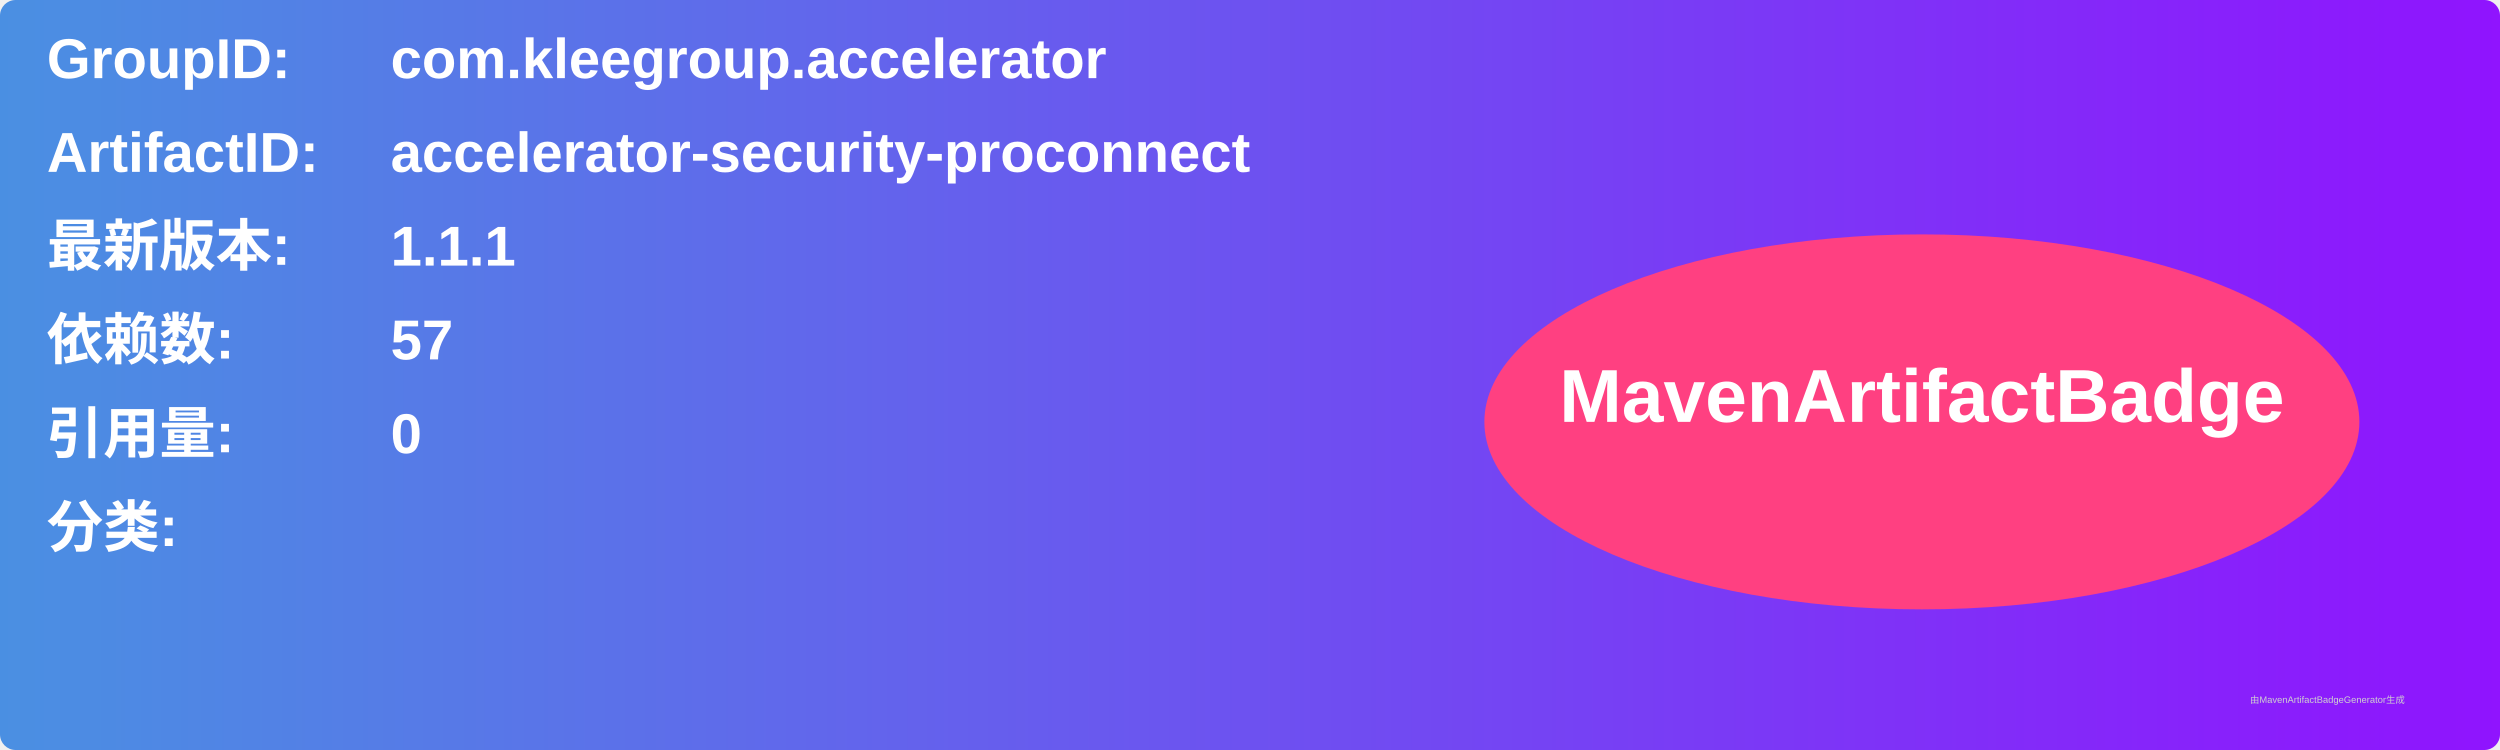
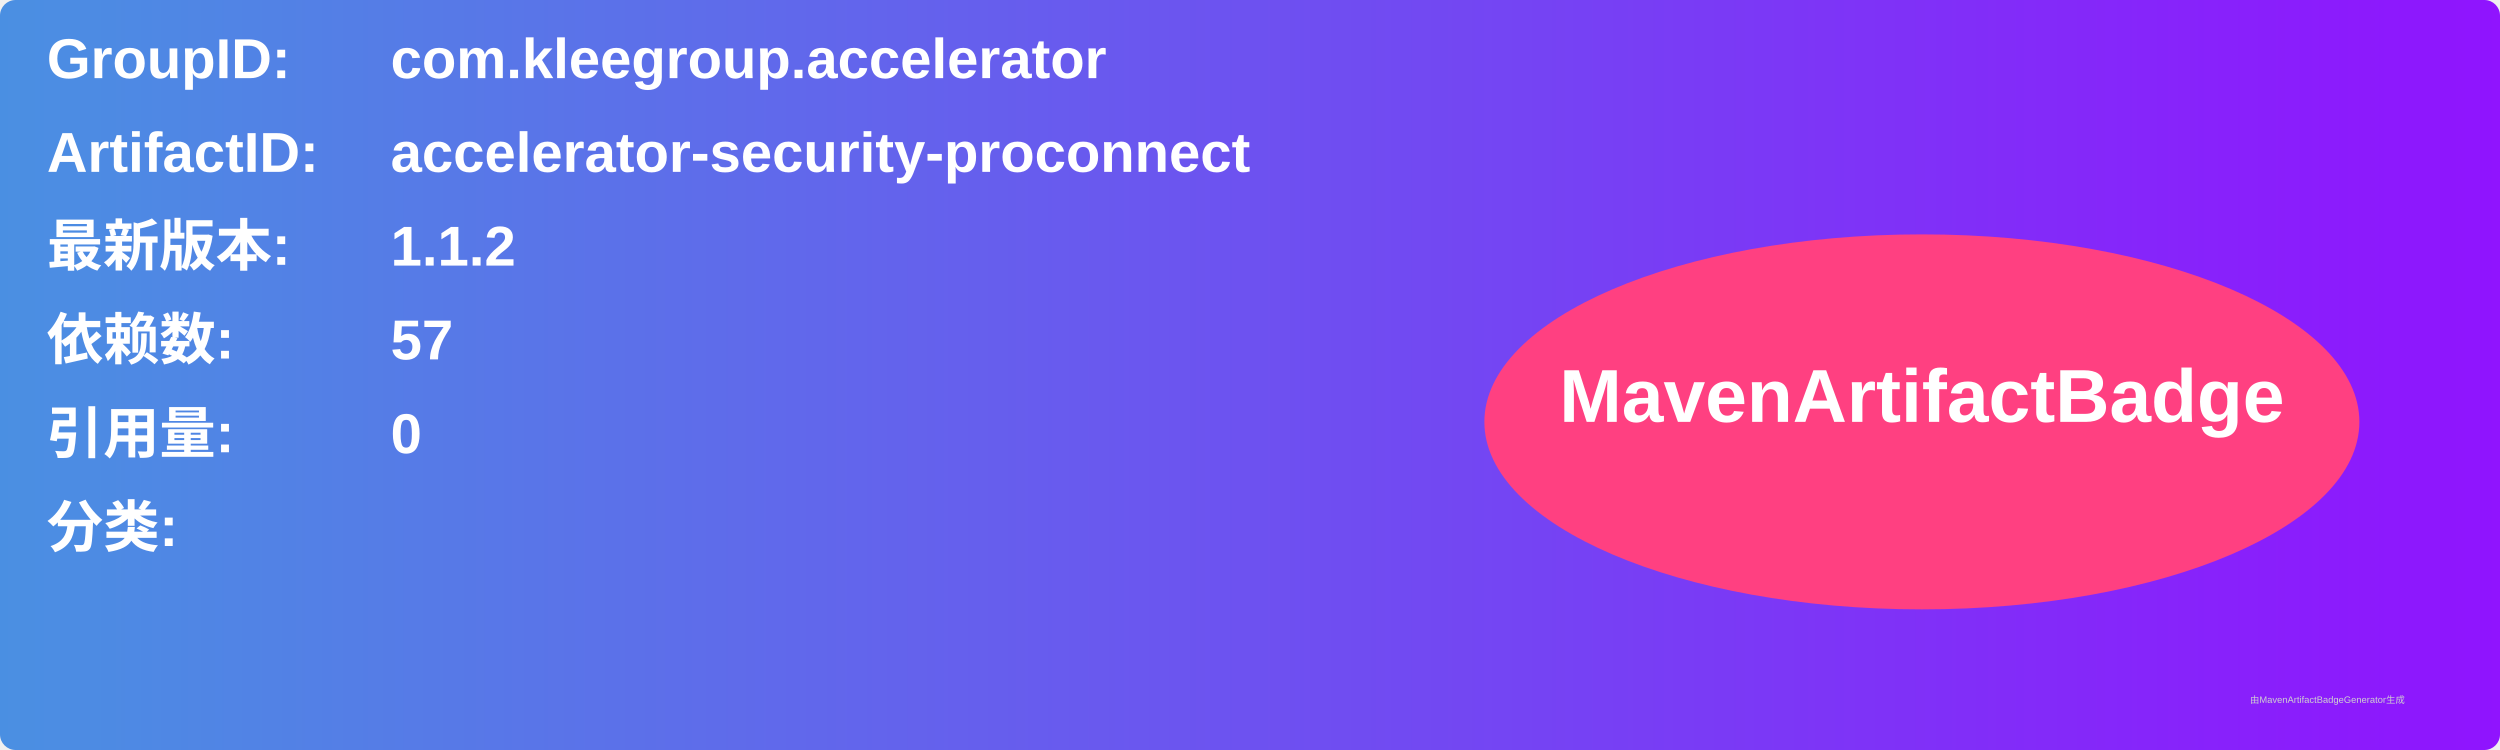
<svg xmlns="http://www.w3.org/2000/svg" width="800" height="240" viewBox="0 0 800 240">
  <linearGradient id="grad" x1="0%" y1="0%" x2="100%" y2="0%">
    <stop offset="0%" stop-color="#4a90e2" />
    <stop offset="100%" stop-color="#9013fe" />
  </linearGradient>
  <rect width="100%" height="100%" rx="5" ry="5" fill="url(#grad)" />
  <g transform="translate(15, 15)">
    <text x="0" y="10" font-family="Arial" font-size="18" fill="white" font-weight="bold" width="260">GroupID:</text>
    <text x="110" y="10" font-family="Arial" font-size="18" fill="white" font-weight="bold" width="460">com.kleegroup.accelerator</text>
    <text x="0" y="40" font-family="Arial" font-size="18" fill="white" font-weight="bold" width="260">ArtifactID:</text>
    <text x="110" y="40" font-family="Arial" font-size="18" fill="white" font-weight="bold" width="460">accelerator-security-proconnect</text>
    <text x="0" y="70" font-family="Arial" font-size="18" fill="white" font-weight="bold">最新版本:</text>
    <text x="110" y="70" font-family="Arial" font-size="18" fill="white" font-weight="bold">
-       <tspan font-weight="bold">1.1.1</tspan>
+       <tspan font-weight="bold">1.1.2</tspan>
    </text>
    <text x="0" y="100" font-family="Arial" font-size="18" fill="white" font-weight="bold">依赖数: </text>
    <text x="110" y="100" font-family="Arial" font-size="18" fill="white">
      <tspan font-weight="bold">57</tspan>
    </text>
    <text x="0" y="130" font-family="Arial" font-size="18" fill="white" font-weight="bold">引用量: </text>
    <text x="110" y="130" font-family="Arial" font-size="18" fill="white">
      <tspan font-weight="bold">0</tspan>
    </text>
    <text x="0" y="160" font-family="Arial" font-size="18" fill="white" font-weight="bold">分类:</text>
    <text x="10" y="190" font-family="Arial" font-size="10" fill="white">
      <tspan font-weight="bold" />
    </text>
    <ellipse cx="600" cy="120" rx="140" ry="60" fill="#ff4081" />
    <text x="600" y="120" text-anchor="middle" font-family="Arial" font-size="24" fill="white" font-weight="bold">MavenArtifactBadge</text>
  </g>
  <text x="720" y="225" font-family="Arial" font-size="3" fill="#d0d0d0">由MavenArtifactBadgeGenerator生成</text>
</svg>
